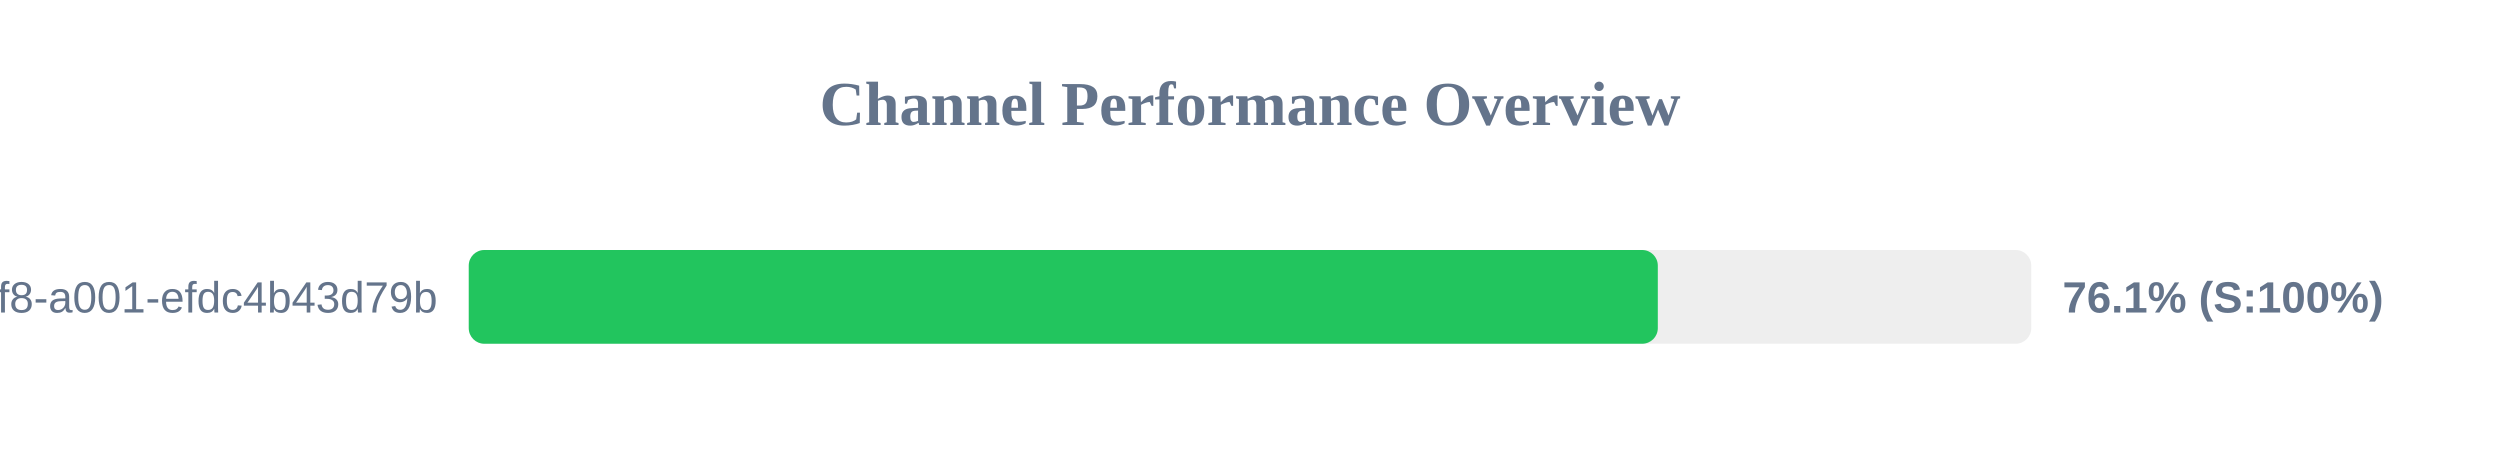
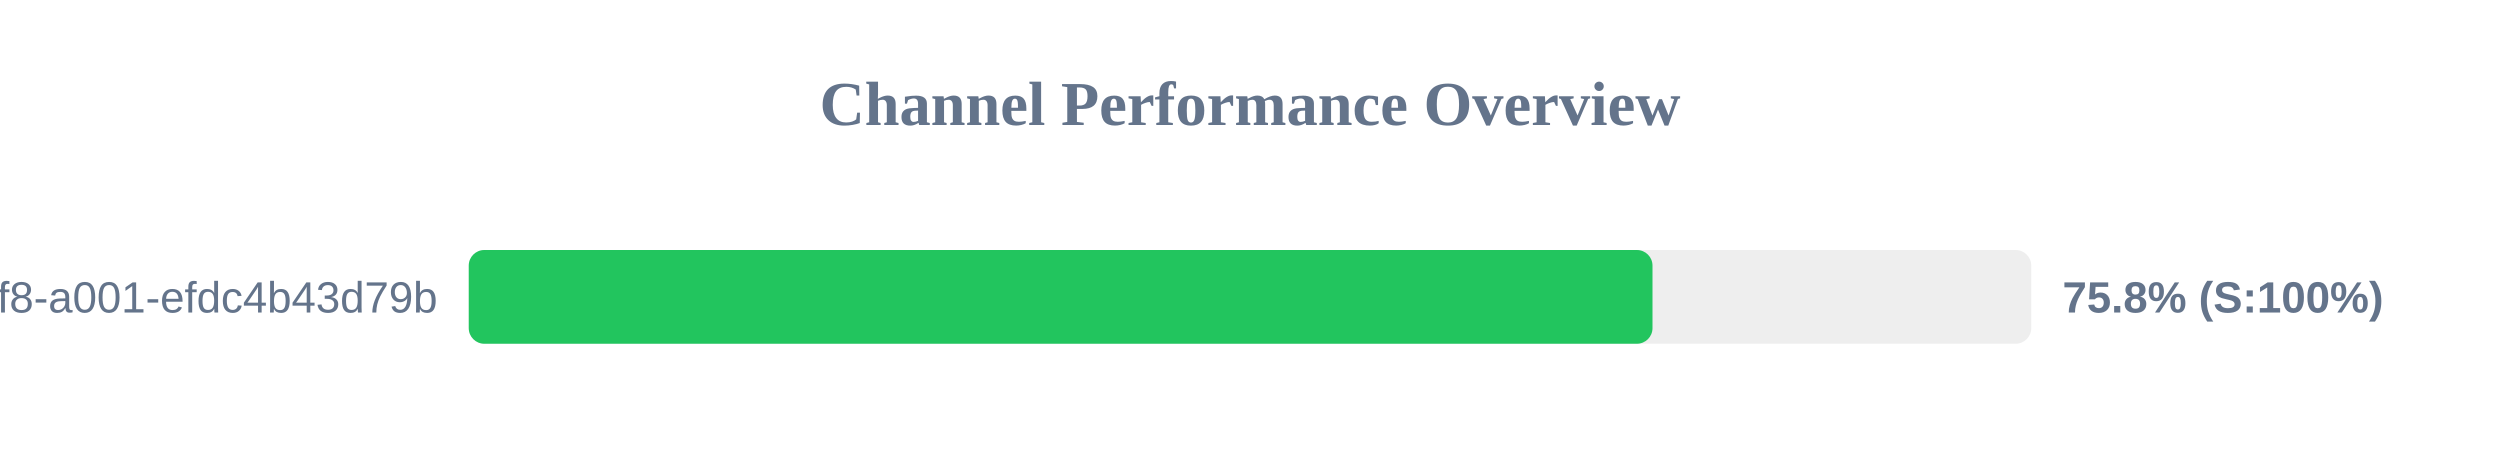
<svg xmlns="http://www.w3.org/2000/svg" width="800" height="150" version="1.1">
  <style>
        .row { font: 14px Arial; fill: #64748b; }
        .score { font: bold 14px Arial; fill: #64748b; }
    </style>
  <text x="400" y="40" text-anchor="middle" font-size="20px" font-weight="bold" fill="#64748b">Channel Performance Overview</text>
  <rect x="150" y="80" width="500" height="30" fill="#eee" rx="5" />
-   <rect x="150" y="80" width="380.5" height="30" fill="#22c55e" rx="5" />
+   <rect x="150" y="80" width="378.8" height="30" fill="#22c55e" rx="5" />
  <text x="140" y="100" text-anchor="end" class="row">?uuid=1fdb6b30-5371-4ff8-a001-efdc4b43d79b</text>
-   <text x="660" y="100" text-anchor="start" class="score">76.1% (S:100%)</text>
+   <text x="660" y="100" text-anchor="start" class="score">75.8% (S:100%)</text>
</svg>
